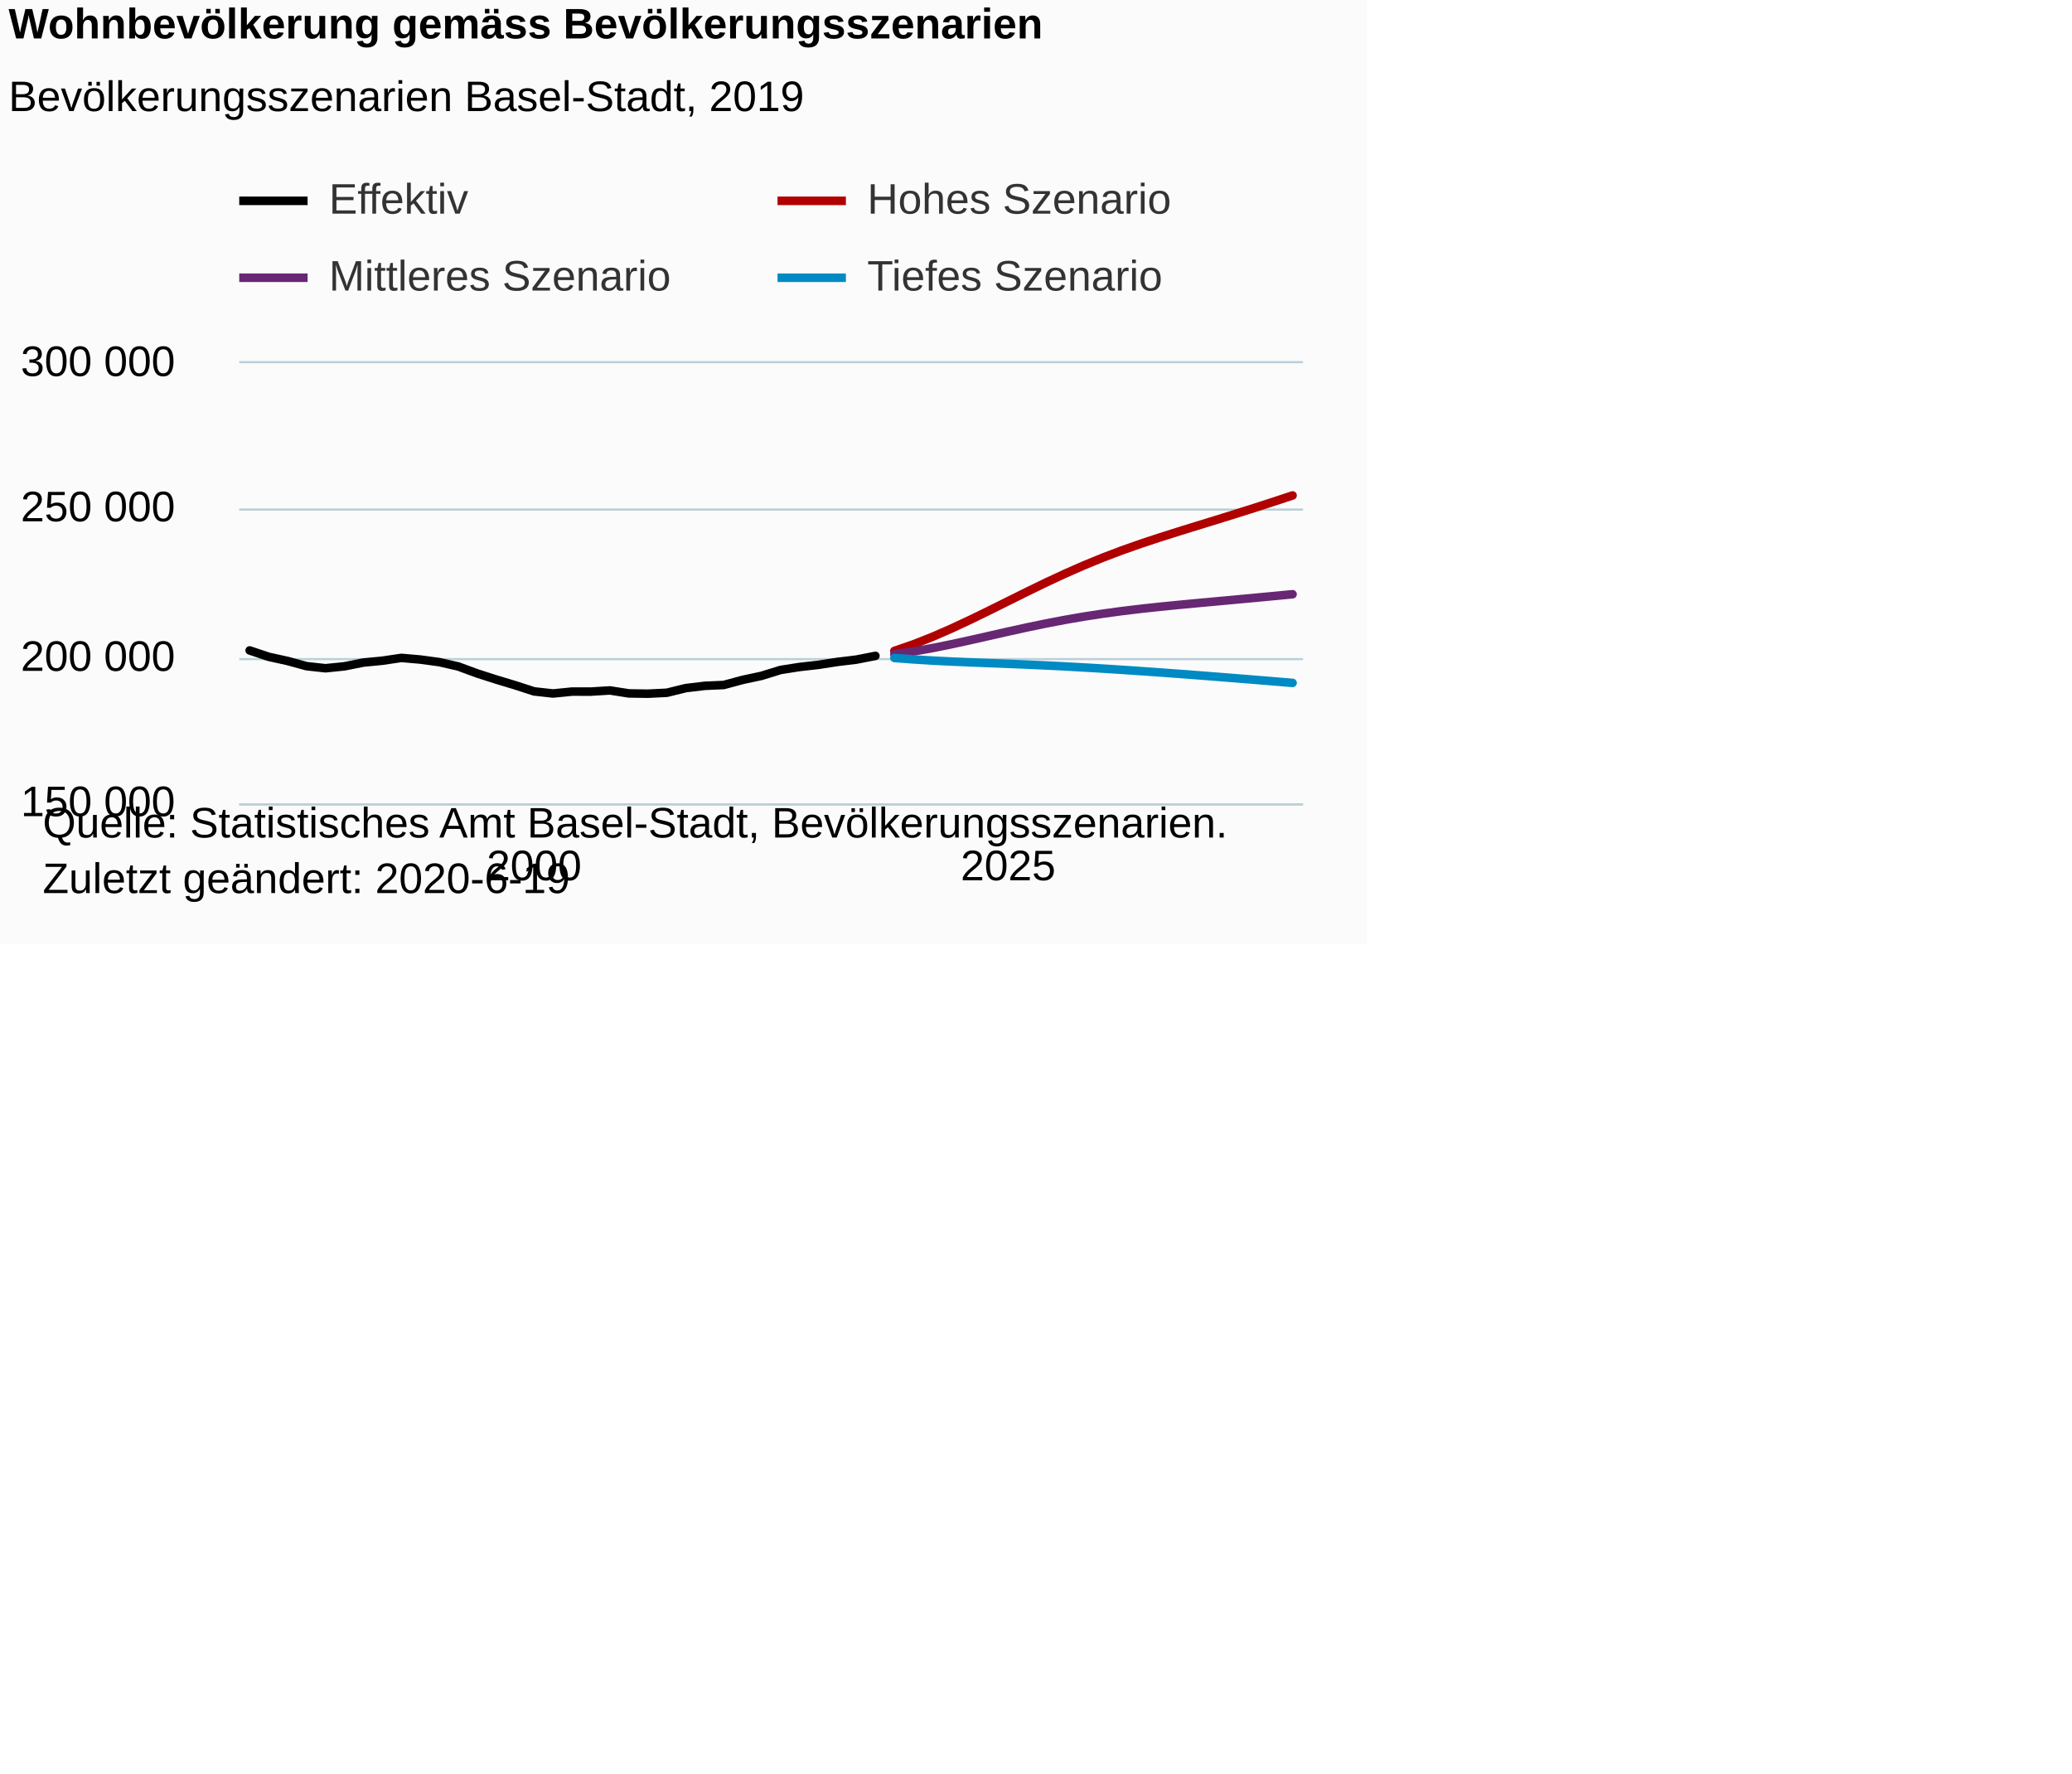
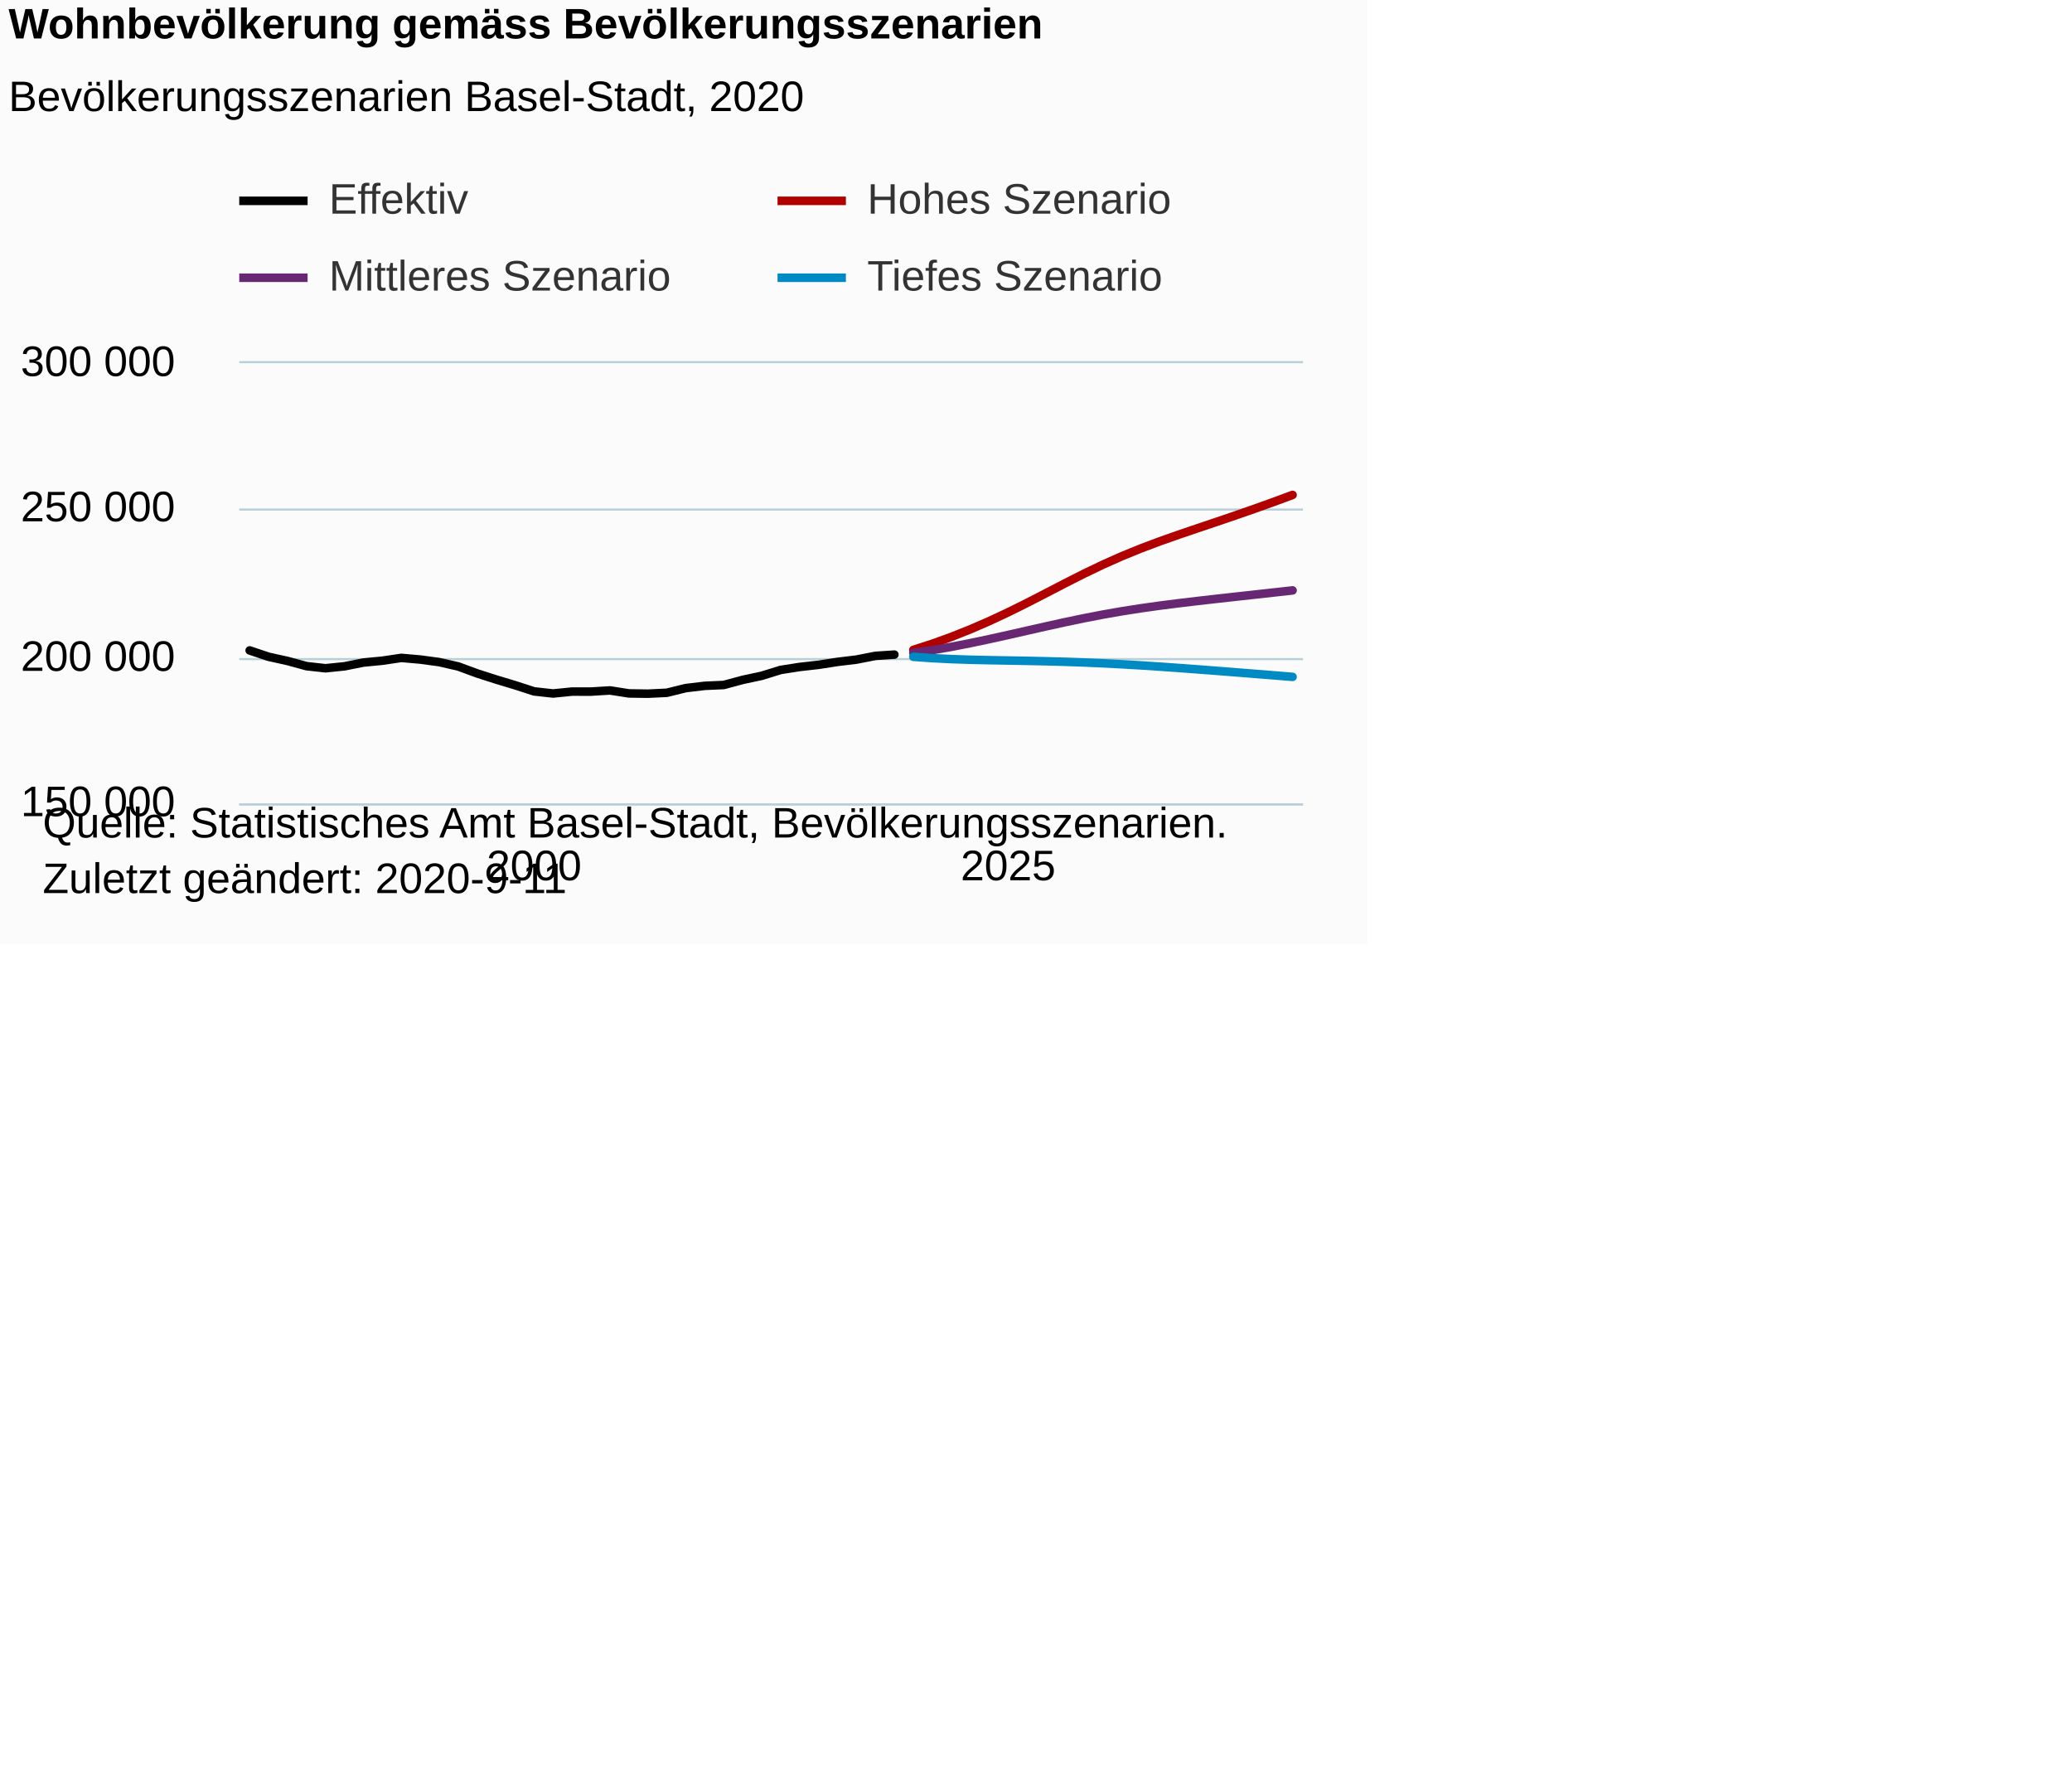
<svg xmlns="http://www.w3.org/2000/svg" version="1.1" class="highcharts-root" style="font-family:Arial;font-size:12px;" viewBox="0 0 485 415">
  <defs>
-     <clipPath id="highcharts-on5ec1c-6">
+     <clipPath id="highcharts-dsmw9ne-230-">
      <rect x="0" y="0" width="249" height="103" fill="none" />
    </clipPath>
-     <clipPath id="highcharts-on5ec1c-7">
+     <clipPath id="highcharts-dsmw9ne-287-">
      <rect x="0" y="0" width="249" height="103" fill="none" />
    </clipPath>
  </defs>
  <rect fill="#fbfbfb" class="highcharts-background" x="0" y="0" width="320" height="221" rx="0" ry="0" />
  <rect fill="none" class="highcharts-plot-background" x="56" y="85" width="249" height="103" />
  <g class="highcharts-pane-group" data-z-index="0" />
-   <g class="highcharts-grid highcharts-xaxis-grid " data-z-index="1">
+   <g class="highcharts-grid highcharts-xaxis-grid" data-z-index="1">
    <path fill="none" data-z-index="1" class="highcharts-grid-line" d="M 124.5 85 L 124.5 188" opacity="1" />
    <path fill="none" data-z-index="1" class="highcharts-grid-line" d="M 235.5 85 L 235.5 188" opacity="1" />
  </g>
-   <g class="highcharts-grid highcharts-yaxis-grid " data-z-index="1">
+   <g class="highcharts-grid highcharts-yaxis-grid" data-z-index="1">
    <path fill="none" stroke="#B9CFD7" stroke-width="0.5" data-z-index="1" class="highcharts-grid-line" d="M 56 188.25 L 305 188.25" opacity="1" />
    <path fill="none" stroke="#B9CFD7" stroke-width="0.5" data-z-index="1" class="highcharts-grid-line" d="M 56 154.25 L 305 154.25" opacity="1" />
    <path fill="none" stroke="#B9CFD7" stroke-width="0.5" data-z-index="1" class="highcharts-grid-line" d="M 56 119.25 L 305 119.25" opacity="1" />
    <path fill="none" stroke="#B9CFD7" stroke-width="0.5" data-z-index="1" class="highcharts-grid-line" d="M 56 84.75 L 305 84.75" opacity="1" />
  </g>
  <rect fill="none" class="highcharts-plot-border" data-z-index="1" x="56" y="85" width="249" height="103" />
-   <g class="highcharts-axis highcharts-xaxis " data-z-index="2">
+   <g class="highcharts-axis highcharts-xaxis" data-z-index="2">
    <path fill="none" class="highcharts-axis-line" stroke="#B9CFD7" stroke-width="0.5" data-z-index="7" d="M 56 188.25 L 305 188.25" />
  </g>
-   <g class="highcharts-axis highcharts-yaxis " data-z-index="2">
+   <g class="highcharts-axis highcharts-yaxis" data-z-index="2">
    <path fill="none" class="highcharts-axis-line" data-z-index="7" d="M 56 85 L 56 188" />
  </g>
  <g class="highcharts-series-group" data-z-index="3">
-     <g data-z-index="0.1" class="highcharts-series highcharts-series-0 highcharts-line-series " transform="translate(56,85) scale(1 1)" clip-path="url(#highcharts-on5ec1c-7)">
-       <path fill="none" d="M 2.441 67.216 L 6.88 68.704 L 11.318 69.686 L 15.757 70.897 L 20.195 71.389 L 24.634 70.933 L 29.072 70.049 L 33.511 69.622 L 37.949 68.962 L 42.388 69.352 L 46.826 69.952 L 51.265 70.969 L 55.703 72.603 L 60.142 74.028 L 64.58 75.364 L 69.019 76.803 L 73.457 77.294 L 77.896 76.848 L 82.334 76.852 L 86.773 76.578 L 91.211 77.275 L 95.65 77.341 L 100.088 77.124 L 104.527 76.032 L 108.965 75.502 L 113.404 75.305 L 117.842 74.108 L 122.281 73.158 L 126.719 71.785 L 131.158 71.09 L 135.596 70.587 L 140.035 69.899 L 144.473 69.362 L 148.912 68.491" class="highcharts-graph" data-z-index="1" stroke="black" stroke-width="2" stroke-linejoin="round" stroke-linecap="round" />
+     <g class="highcharts-series highcharts-series-0 highcharts-line-series" data-z-index="0.1" opacity="1" transform="translate(56,85) scale(1 1)" clip-path="url(#highcharts-dsmw9ne-287-)">
+       <path fill="none" d="M 2.441 67.216 L 6.88 68.704 L 11.318 69.686 L 15.757 70.897 L 20.195 71.389 L 24.634 70.933 L 29.072 70.049 L 33.511 69.622 L 37.949 68.962 L 42.388 69.352 L 46.826 69.952 L 51.265 70.969 L 55.703 72.603 L 60.142 74.028 L 64.58 75.364 L 69.019 76.803 L 73.457 77.294 L 77.896 76.848 L 82.334 76.852 L 86.773 76.578 L 91.211 77.275 L 95.65 77.341 L 100.088 77.124 L 104.527 76.032 L 108.965 75.502 L 113.404 75.305 L 117.842 74.108 L 122.281 73.158 L 126.719 71.785 L 131.158 71.09 L 135.596 70.587 L 140.035 69.899 L 144.473 69.362 L 148.912 68.491 L 153.35 68.198" class="highcharts-graph" data-z-index="1" stroke="black" stroke-width="2" stroke-linejoin="round" stroke-linecap="round" />
    </g>
-     <g data-z-index="0.1" class="highcharts-markers highcharts-series-0 highcharts-line-series " transform="translate(56,85) scale(1 1)" clip-path="none" />
-     <g data-z-index="0.1" class="highcharts-series highcharts-series-1 highcharts-line-series " transform="translate(56,85) scale(1 1)" clip-path="url(#highcharts-on5ec1c-7)">
-       <path fill="none" d="M 153.35 67.326 L 157.789 65.799 L 162.227 64.048 L 166.666 62.116 L 171.104 60.045 L 175.543 57.882 L 179.981 55.675 L 184.42 53.472 L 188.858 51.319 L 193.297 49.254 L 197.735 47.304 L 202.174 45.488 L 206.612 43.805 L 211.051 42.242 L 215.489 40.774 L 219.928 39.37 L 224.366 37.998 L 228.805 36.632 L 233.243 35.253 L 237.682 33.848 L 242.12 32.412 L 246.559 30.944" class="highcharts-graph" data-z-index="1" stroke="#b00000 " stroke-width="2" stroke-linejoin="round" stroke-linecap="round" />
+     <g class="highcharts-markers highcharts-series-0 highcharts-line-series" data-z-index="0.1" opacity="1" transform="translate(56,85) scale(1 1)" clip-path="none" />
+     <g class="highcharts-series highcharts-series-1 highcharts-line-series" data-z-index="0.1" opacity="1" transform="translate(56,85) scale(1 1)" clip-path="url(#highcharts-dsmw9ne-287-)">
+       <path fill="none" d="M 157.789 67.088 L 162.227 65.656 L 166.666 64.051 L 171.104 62.286 L 175.543 60.364 L 179.981 58.291 L 184.42 56.09 L 188.858 53.807 L 193.297 51.507 L 197.735 49.262 L 202.174 47.134 L 206.612 45.161 L 211.051 43.351 L 215.489 41.683 L 219.928 40.118 L 224.366 38.609 L 228.805 37.114 L 233.243 35.602 L 237.682 34.055 L 242.12 32.463 L 246.559 30.825" class="highcharts-graph" data-z-index="1" stroke="#b00000 " stroke-width="2" stroke-linejoin="round" stroke-linecap="round" />
    </g>
-     <g data-z-index="0.1" class="highcharts-markers highcharts-series-1 highcharts-line-series " transform="translate(56,85) scale(1 1)" clip-path="none" />
-     <g data-z-index="0.1" class="highcharts-series highcharts-series-2 highcharts-line-series " transform="translate(56,85) scale(1 1)" clip-path="url(#highcharts-on5ec1c-7)">
-       <path fill="none" d="M 153.35 68.107 L 157.789 67.463 L 162.227 66.677 L 166.666 65.78 L 171.104 64.811 L 175.543 63.806 L 179.981 62.801 L 184.42 61.827 L 188.858 60.907 L 193.297 60.059 L 197.735 59.292 L 202.174 58.61 L 206.612 58.008 L 211.051 57.474 L 215.489 56.995 L 219.928 56.555 L 224.366 56.138 L 228.805 55.73 L 233.243 55.323 L 237.682 54.911 L 242.12 54.492 L 246.559 54.065" class="highcharts-graph" data-z-index="1" stroke="#672773" stroke-width="2" stroke-linejoin="round" stroke-linecap="round" />
+     <g class="highcharts-markers highcharts-series-1 highcharts-line-series" data-z-index="0.1" opacity="1" transform="translate(56,85) scale(1 1)" clip-path="none" />
+     <g class="highcharts-series highcharts-series-2 highcharts-line-series" data-z-index="0.1" opacity="1" transform="translate(56,85) scale(1 1)" clip-path="url(#highcharts-dsmw9ne-287-)">
+       <path fill="none" d="M 157.789 67.806 L 162.227 67.155 L 166.666 66.381 L 171.104 65.513 L 175.543 64.578 L 179.981 63.595 L 184.42 62.588 L 188.858 61.583 L 193.297 60.605 L 197.735 59.679 L 202.174 58.823 L 206.612 58.048 L 211.051 57.354 L 215.489 56.732 L 219.928 56.166 L 224.366 55.639 L 228.805 55.135 L 233.243 54.642 L 237.682 54.153 L 242.12 53.662 L 246.559 53.17" class="highcharts-graph" data-z-index="1" stroke="#672773" stroke-width="2" stroke-linejoin="round" stroke-linecap="round" />
    </g>
-     <g data-z-index="0.1" class="highcharts-markers highcharts-series-2 highcharts-line-series " transform="translate(56,85) scale(1 1)" clip-path="none" />
-     <g data-z-index="0.1" class="highcharts-series highcharts-series-3 highcharts-line-series " transform="translate(56,85) scale(1 1)" clip-path="url(#highcharts-on5ec1c-7)">
-       <path fill="none" d="M 153.35 68.979 L 157.789 69.316 L 162.227 69.59 L 166.666 69.812 L 171.104 70.002 L 175.543 70.176 L 179.981 70.35 L 184.42 70.535 L 188.858 70.738 L 193.297 70.961 L 197.735 71.205 L 202.174 71.47 L 206.612 71.753 L 211.051 72.052 L 215.489 72.366 L 219.928 72.692 L 224.366 73.028 L 228.805 73.373 L 233.243 73.726 L 237.682 74.084 L 242.12 74.448 L 246.559 74.817" class="highcharts-graph" data-z-index="1" stroke="#008AC3" stroke-width="2" stroke-linejoin="round" stroke-linecap="round" />
+     <g class="highcharts-markers highcharts-series-2 highcharts-line-series" data-z-index="0.1" opacity="1" transform="translate(56,85) scale(1 1)" clip-path="none" />
+     <g class="highcharts-series highcharts-series-3 highcharts-line-series" data-z-index="0.1" opacity="1" transform="translate(56,85) scale(1 1)" clip-path="url(#highcharts-dsmw9ne-287-)">
+       <path fill="none" d="M 157.789 68.709 L 162.227 69.023 L 166.666 69.247 L 171.104 69.397 L 175.543 69.499 L 179.981 69.578 L 184.42 69.657 L 188.858 69.752 L 193.297 69.875 L 197.735 70.032 L 202.174 70.226 L 206.612 70.456 L 211.051 70.718 L 215.489 71.008 L 219.928 71.321 L 224.366 71.649 L 228.805 71.989 L 233.243 72.337 L 237.682 72.689 L 242.12 73.045 L 246.559 73.404" class="highcharts-graph" data-z-index="1" stroke="#008AC3" stroke-width="2" stroke-linejoin="round" stroke-linecap="round" />
    </g>
-     <g data-z-index="0.1" class="highcharts-markers highcharts-series-3 highcharts-line-series " transform="translate(56,85) scale(1 1)" clip-path="none" />
+     <g class="highcharts-markers highcharts-series-3 highcharts-line-series" data-z-index="0.1" opacity="1" transform="translate(56,85) scale(1 1)" clip-path="none" />
  </g>
  <text x="2" text-anchor="start" class="highcharts-title" data-z-index="4" style="color:#000000;font-size:10px;font-weight:bold;fill:#000000;" y="9">
    <tspan>Wohnbevölkerung gemäss Bevölkerungsszenarien</tspan>
  </text>
  <text x="2" text-anchor="start" class="highcharts-subtitle" data-z-index="4" style="color:#000000;font-size:10px;font-weight:normal;font-family:Arial;fill:#000000;" y="26">
-     <tspan>Bevölkerungsszenarien Basel-Stadt, 2019</tspan>
+     <tspan>Bevölkerungsszenarien Basel-Stadt, 2020</tspan>
  </text>
+   <text x="2" text-anchor="start" class="highcharts-caption" data-z-index="4" style="color:#666666;fill:#666666;" y="221" />
  <g class="highcharts-legend" data-z-index="7" transform="translate(56,42)">
    <rect fill="none" class="highcharts-legend-box" rx="0" ry="0" x="0" y="0" width="232" height="31" visibility="visible" />
    <g data-z-index="1">
      <g>
        <g class="highcharts-legend-item highcharts-line-series highcharts-color-undefined highcharts-series-0" data-z-index="1" transform="translate(0,-5)">
          <path fill="none" d="M 0 10 L 16 10" class="highcharts-graph" stroke="black" stroke-width="2" />
-           <text x="21" style="color:#333333;font-size:10px;font-weight:normal;cursor:pointer;fill:#333333;" text-anchor="start" data-z-index="2" y="13">
+           <text x="21" style="color:#333333;cursor:pointer;font-size:10px;font-weight:normal;fill:#333333;" text-anchor="start" data-z-index="2" y="13">
            <tspan>Effektiv</tspan>
          </text>
        </g>
        <g class="highcharts-legend-item highcharts-line-series highcharts-color-undefined highcharts-series-1" data-z-index="1" transform="translate(126,-5)">
          <path fill="none" d="M 0 10 L 16 10" class="highcharts-graph" stroke="#b00000 " stroke-width="2" />
-           <text x="21" y="13" style="color:#333333;font-size:10px;font-weight:normal;cursor:pointer;fill:#333333;" text-anchor="start" data-z-index="2">
+           <text x="21" y="13" style="color:#333333;cursor:pointer;font-size:10px;font-weight:normal;fill:#333333;" text-anchor="start" data-z-index="2">
            <tspan>Hohes Szenario</tspan>
          </text>
        </g>
        <g class="highcharts-legend-item highcharts-line-series highcharts-color-undefined highcharts-series-2" data-z-index="1" transform="translate(0,13)">
          <path fill="none" d="M 0 10 L 16 10" class="highcharts-graph" stroke="#672773" stroke-width="2" />
-           <text x="21" y="13" style="color:#333333;font-size:10px;font-weight:normal;cursor:pointer;fill:#333333;" text-anchor="start" data-z-index="2">
+           <text x="21" y="13" style="color:#333333;cursor:pointer;font-size:10px;font-weight:normal;fill:#333333;" text-anchor="start" data-z-index="2">
            <tspan>Mittleres Szenario</tspan>
          </text>
        </g>
        <g class="highcharts-legend-item highcharts-line-series highcharts-color-undefined highcharts-series-3" data-z-index="1" transform="translate(126,13)">
          <path fill="none" d="M 0 10 L 16 10" class="highcharts-graph" stroke="#008AC3" stroke-width="2" />
-           <text x="21" y="13" style="color:#333333;font-size:10px;font-weight:normal;cursor:pointer;fill:#333333;" text-anchor="start" data-z-index="2">
+           <text x="21" y="13" style="color:#333333;cursor:pointer;font-size:10px;font-weight:normal;fill:#333333;" text-anchor="start" data-z-index="2">
            <tspan>Tiefes Szenario</tspan>
          </text>
        </g>
      </g>
    </g>
  </g>
-   <g class="highcharts-axis-labels highcharts-xaxis-labels " data-z-index="7">
+   <g class="highcharts-axis-labels highcharts-xaxis-labels" data-z-index="7">
    <text x="125.019" style="color:#000000;cursor:default;font-size:10px;white-space:nowrap;fill:#000000;" text-anchor="middle" transform="translate(0,0)" y="206" opacity="1">2000</text>
    <text x="235.981" style="color:#000000;cursor:default;font-size:10px;white-space:nowrap;fill:#000000;" text-anchor="middle" transform="translate(0,0)" y="206" opacity="1">2025</text>
  </g>
-   <g class="highcharts-axis-labels highcharts-yaxis-labels " data-z-index="7">
+   <g class="highcharts-axis-labels highcharts-yaxis-labels" data-z-index="7">
    <text x="41" style="color:#000000;cursor:default;font-size:10px;fill:#000000;" text-anchor="end" transform="translate(0,0)" y="191" opacity="1">
      <tspan>150 000</tspan>
    </text>
    <text x="41" style="color:#000000;cursor:default;font-size:10px;fill:#000000;" text-anchor="end" transform="translate(0,0)" y="157" opacity="1">
      <tspan>200 000</tspan>
    </text>
    <text x="41" style="color:#000000;cursor:default;font-size:10px;fill:#000000;" text-anchor="end" transform="translate(0,0)" y="122" opacity="1">
      <tspan>250 000</tspan>
    </text>
    <text x="41" style="color:#000000;cursor:default;font-size:10px;fill:#000000;" text-anchor="end" transform="translate(0,0)" y="88" opacity="1">
      <tspan>300 000</tspan>
    </text>
  </g>
  <text x="10" class="highcharts-credits" text-anchor="start" data-z-index="8" style="cursor:default;color:#000000;font-size:10px;fill:#000000;" y="196">
    <tspan>Quelle: Statistisches Amt Basel-Stadt, Bevölkerungsszenarien.</tspan>
-     <tspan x="10" dy="13">Zuletzt geändert: 2020-6-19</tspan>
+     <tspan x="10" dy="13">Zuletzt geändert: 2020-9-11</tspan>
  </text>
</svg>
